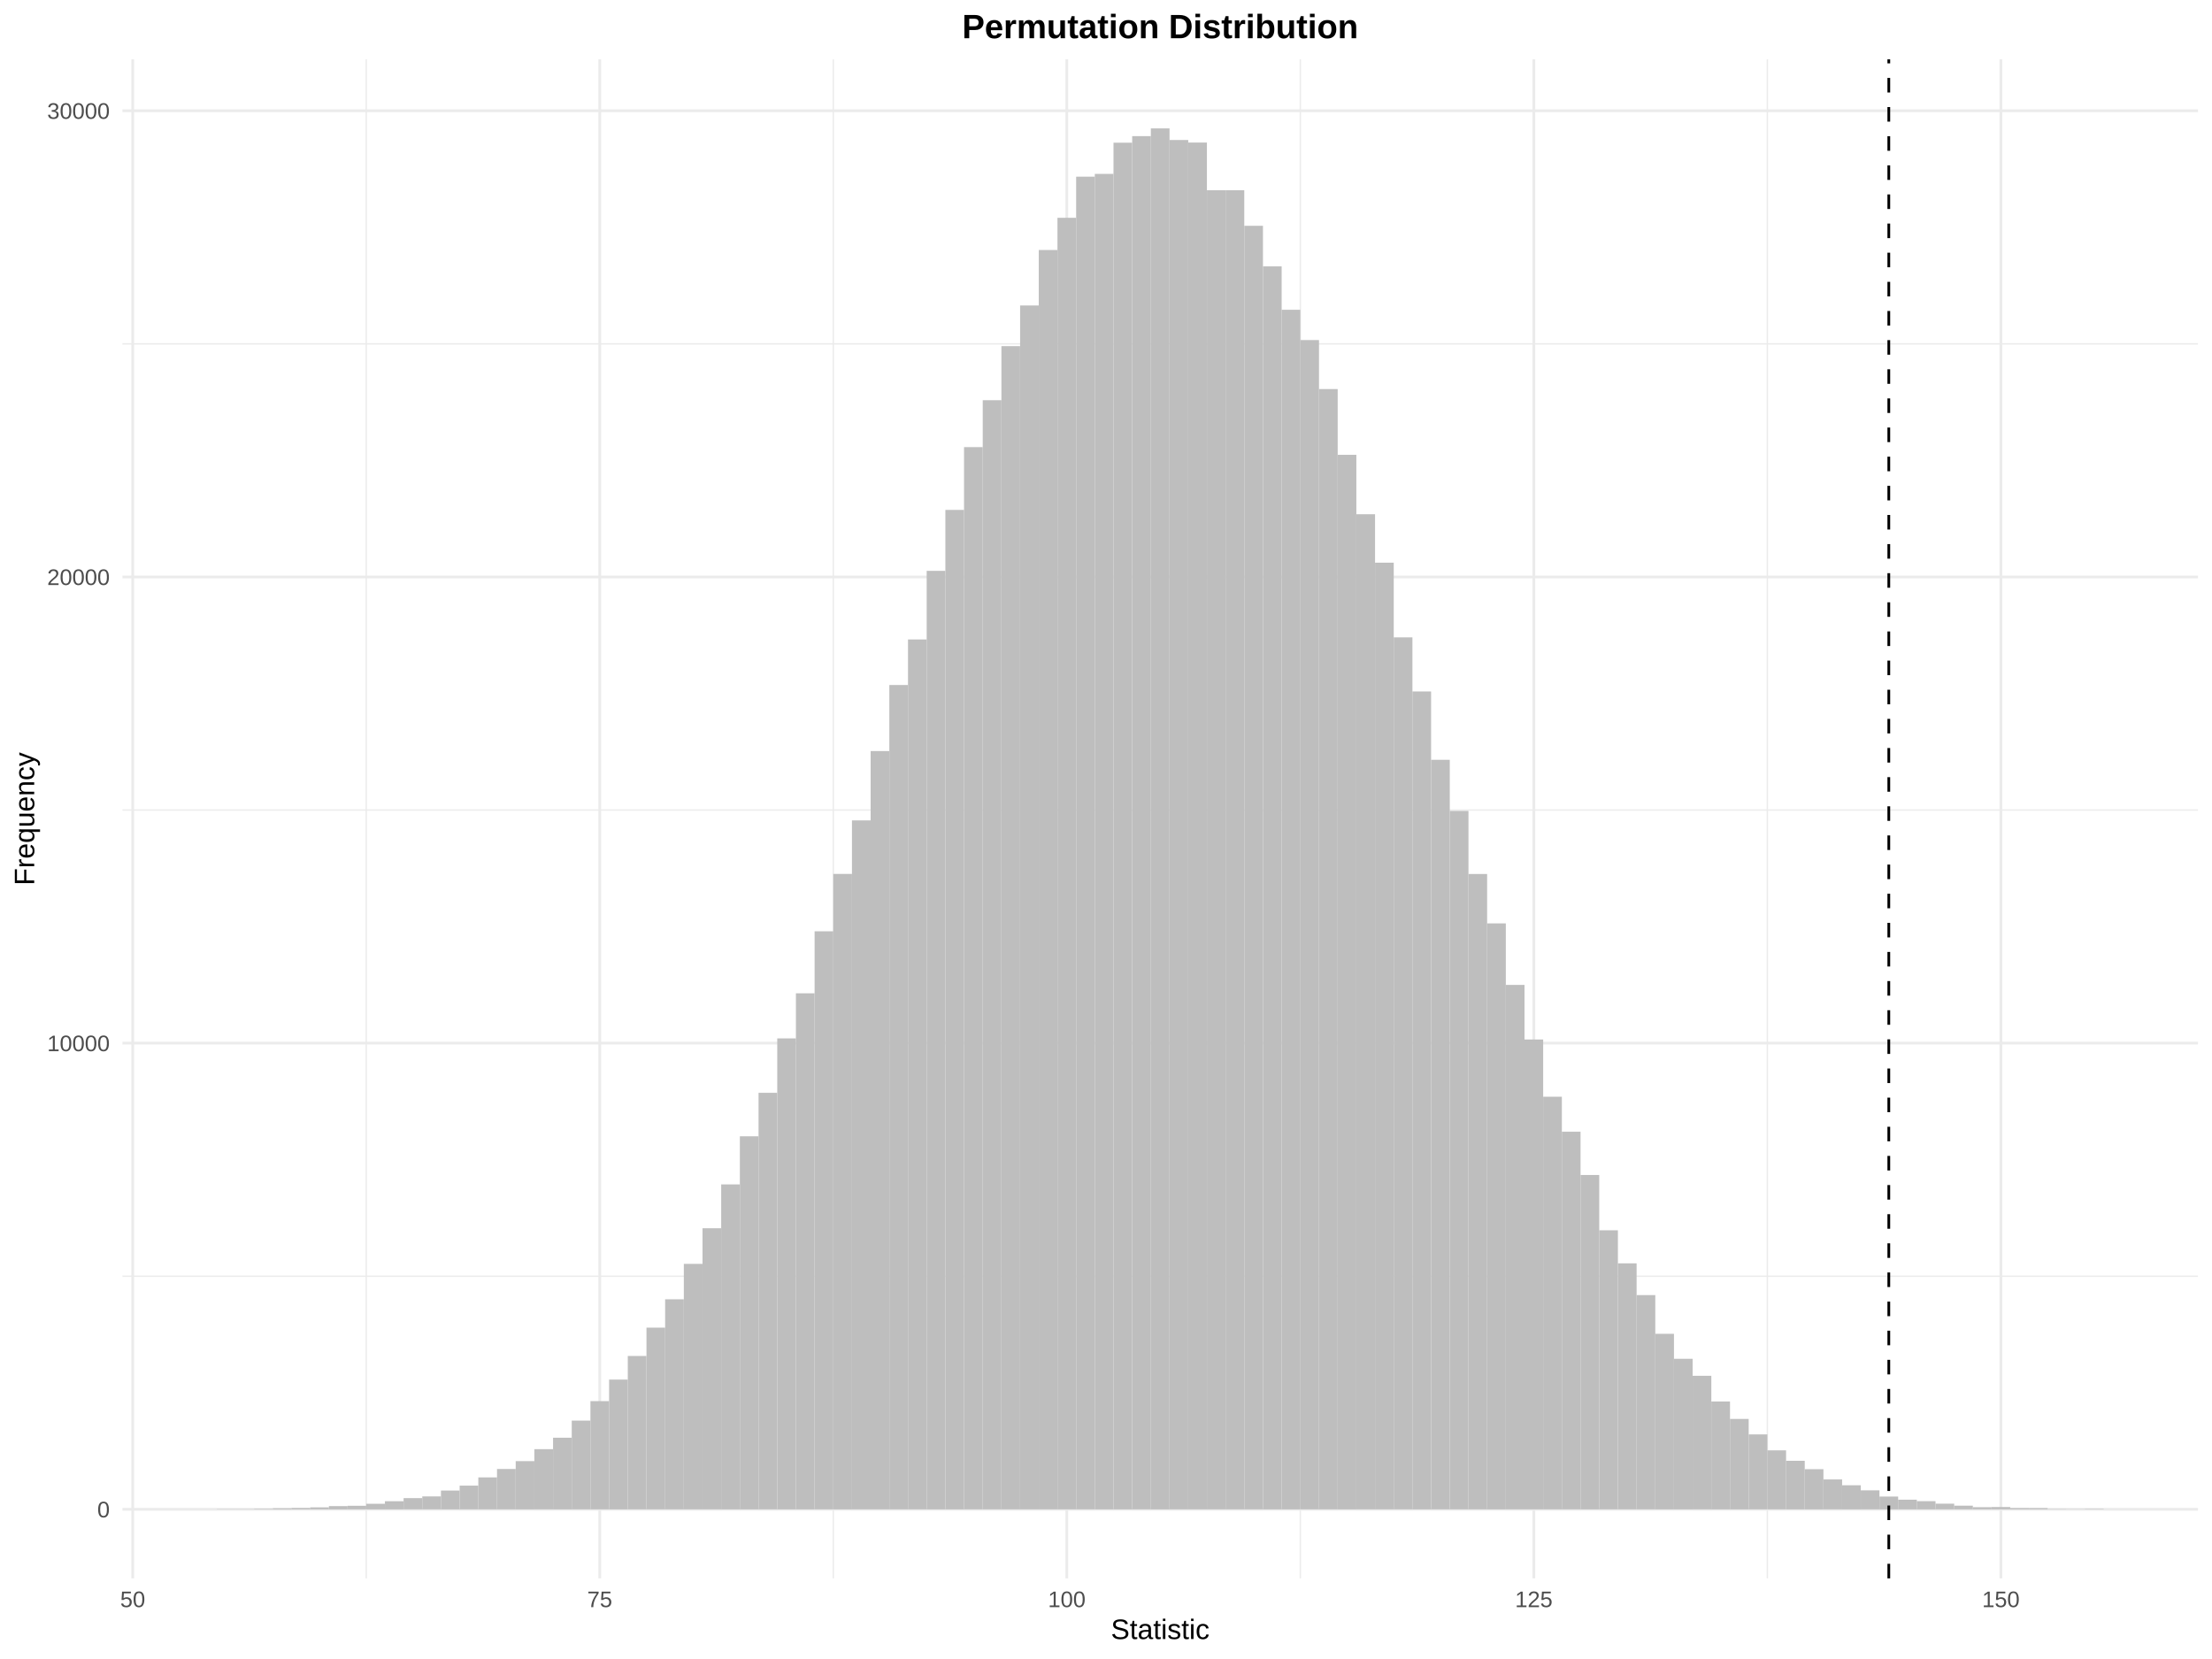
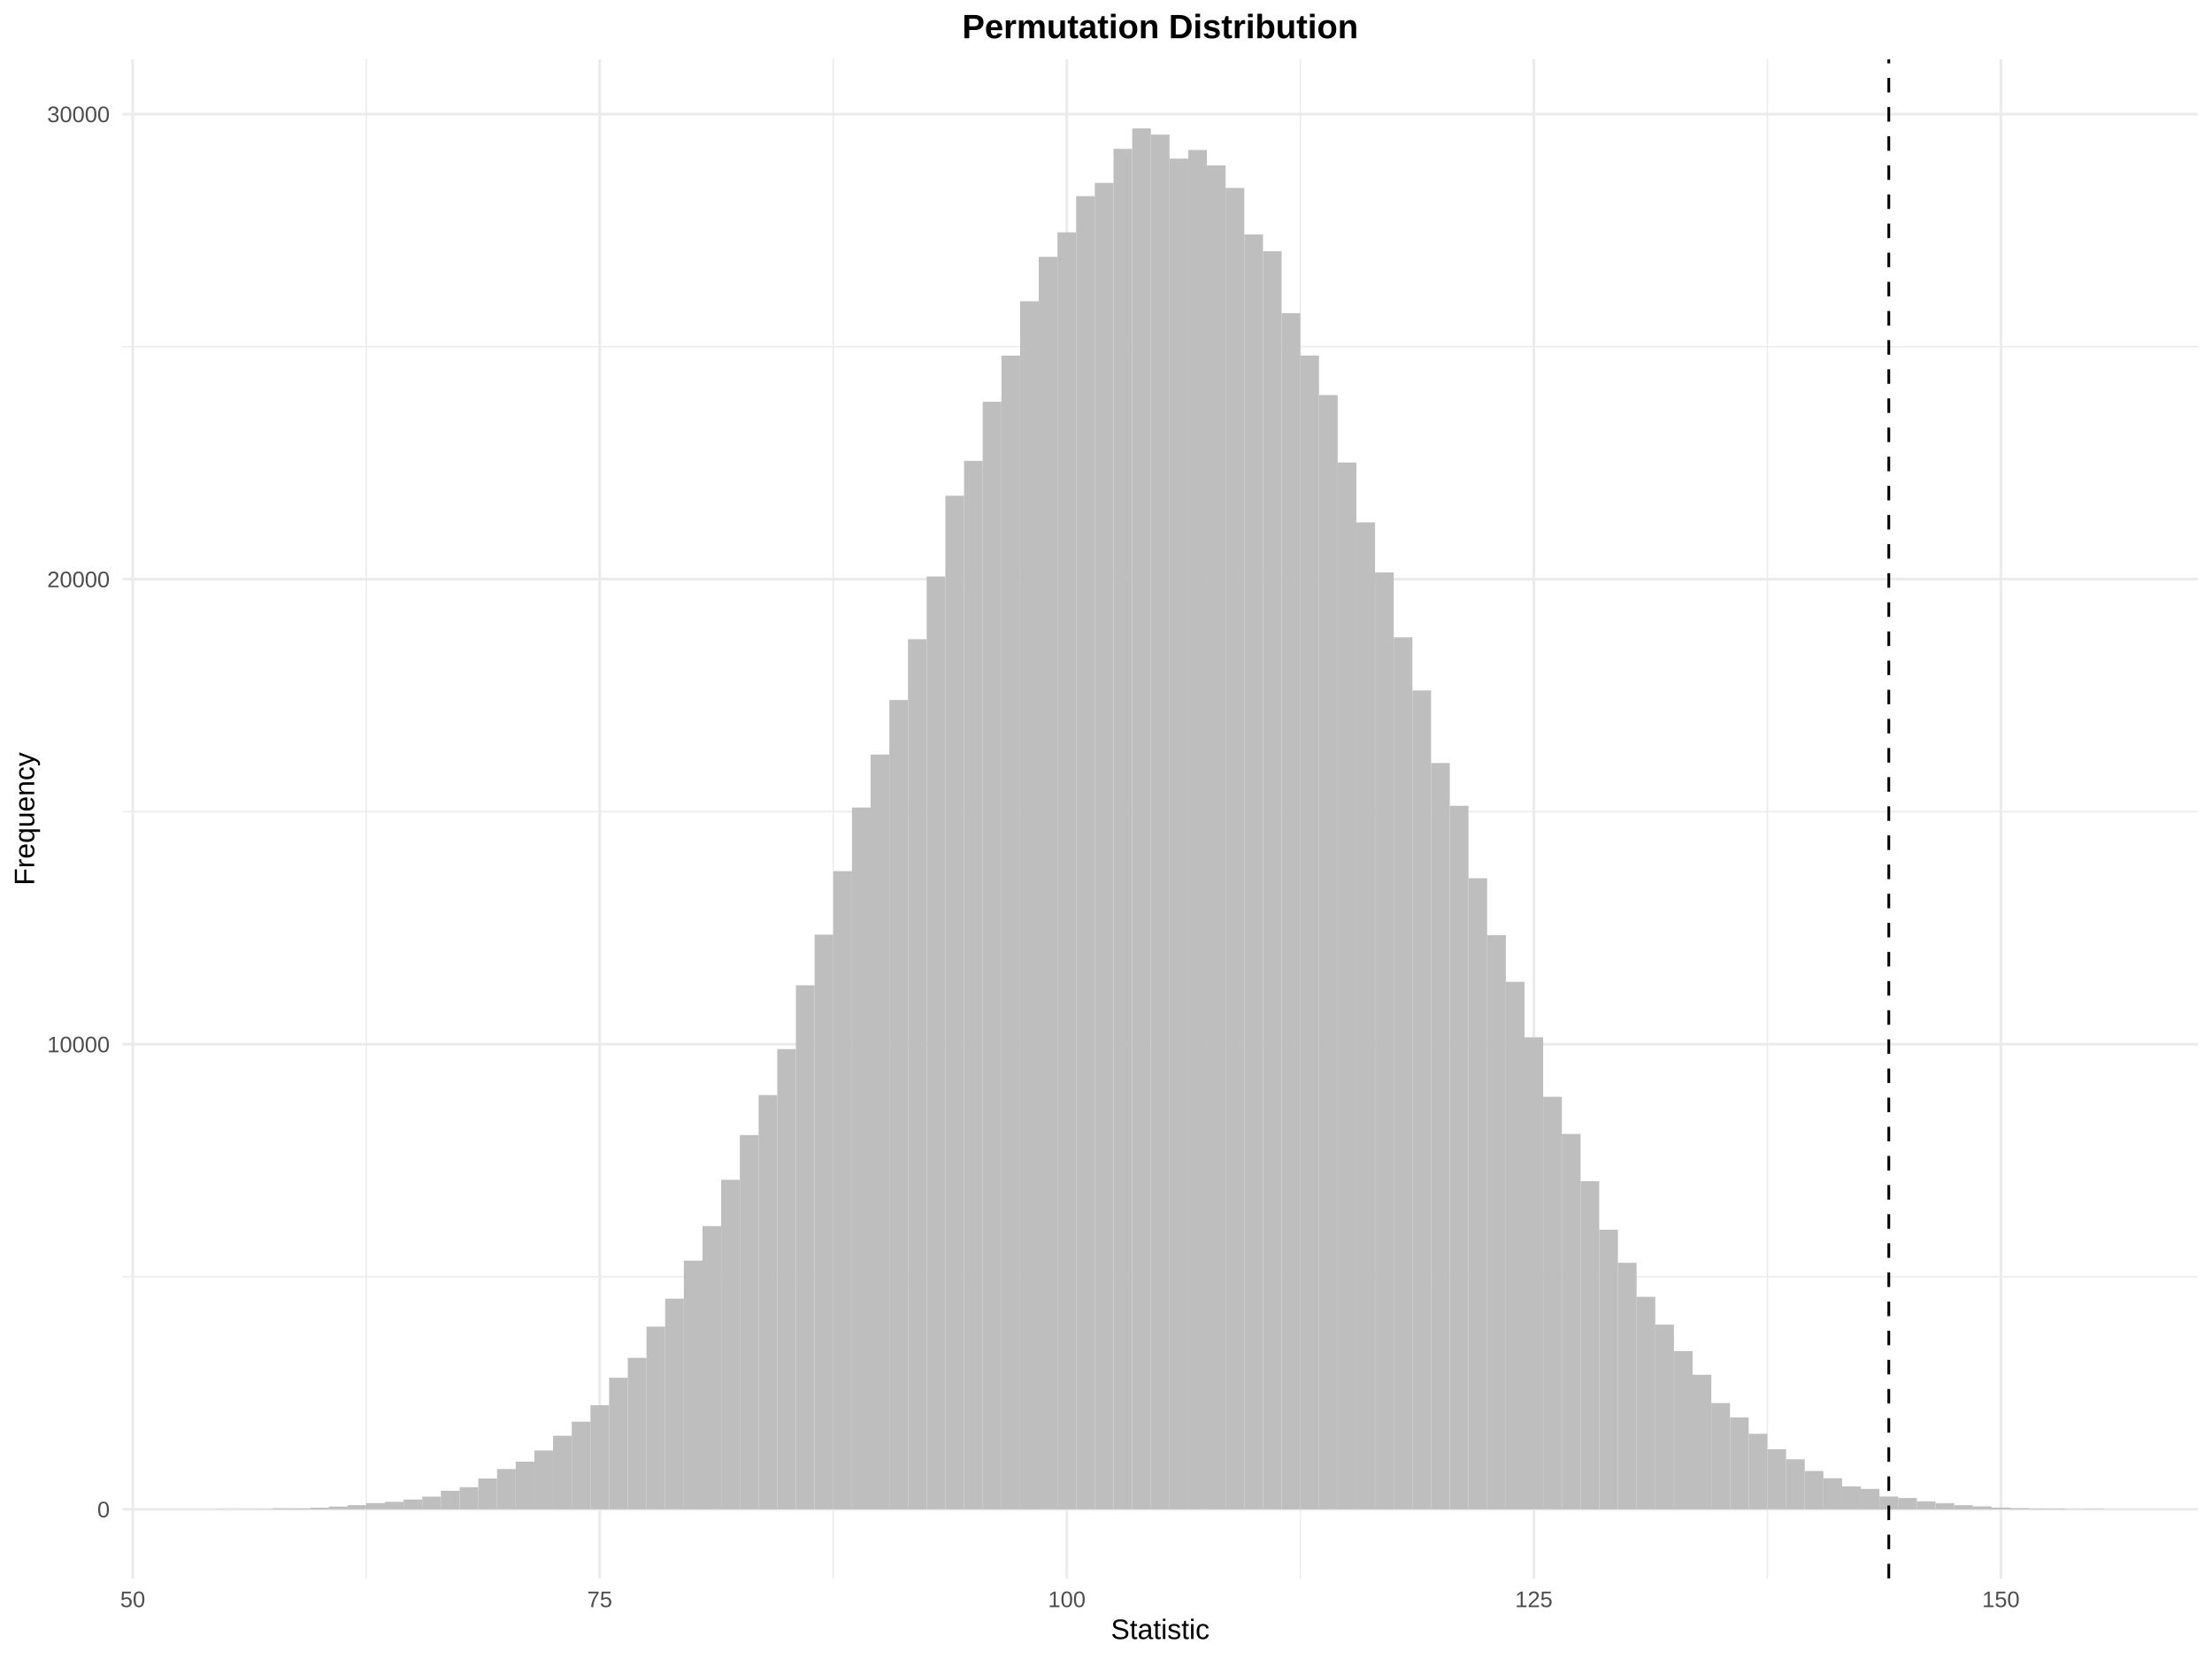
<svg xmlns="http://www.w3.org/2000/svg" class="svglite" width="864.00pt" height="648.00pt" viewBox="0 0 864.00 648.00">
  <defs>
    <style type="text/css">
    .svglite line, .svglite polyline, .svglite polygon, .svglite path, .svglite rect, .svglite circle {
      fill: none;
      stroke: #000000;
      stroke-linecap: round;
      stroke-linejoin: round;
      stroke-miterlimit: 10.00;
    }
    .svglite text {
      white-space: pre;
    }
  </style>
  </defs>
  <rect width="100%" height="100%" style="stroke: none; fill: none;" />
  <defs>
    <clipPath id="cpMC4wMHw4NjQuMDB8MC4wMHw2NDguMDA=">
      <rect x="0.00" y="0.00" width="864.00" height="648.00" />
    </clipPath>
  </defs>
  <g clip-path="url(#cpMC4wMHw4NjQuMDB8MC4wMHw2NDguMDA=)">
</g>
  <defs>
    <clipPath id="cpNDcuODN8ODU4LjUyfDIzLjE4fDYxNi41MA==">
      <rect x="47.83" y="23.18" width="810.69" height="593.33" />
    </clipPath>
  </defs>
  <g clip-path="url(#cpNDcuODN8ODU4LjUyfDIzLjE4fDYxNi41MA==)">
-     <polyline points="47.83,498.49 858.52,498.49 " style="stroke-width: 0.53; stroke: #EBEBEB; stroke-linecap: butt;" />
-     <polyline points="47.83,316.40 858.52,316.40 " style="stroke-width: 0.53; stroke: #EBEBEB; stroke-linecap: butt;" />
-     <polyline points="47.83,134.31 858.52,134.31 " style="stroke-width: 0.53; stroke: #EBEBEB; stroke-linecap: butt;" />
+     <polyline points="47.83,498.71 858.52,498.71 " style="stroke-width: 0.53; stroke: #EBEBEB; stroke-linecap: butt;" />
+     <polyline points="47.83,317.05 858.52,317.05 " style="stroke-width: 0.53; stroke: #EBEBEB; stroke-linecap: butt;" />
+     <polyline points="47.83,135.40 858.52,135.40 " style="stroke-width: 0.53; stroke: #EBEBEB; stroke-linecap: butt;" />
    <polyline points="143.05,616.50 143.05,23.18 " style="stroke-width: 0.53; stroke: #EBEBEB; stroke-linecap: butt;" />
    <polyline points="325.48,616.50 325.48,23.18 " style="stroke-width: 0.53; stroke: #EBEBEB; stroke-linecap: butt;" />
    <polyline points="507.90,616.50 507.90,23.18 " style="stroke-width: 0.53; stroke: #EBEBEB; stroke-linecap: butt;" />
    <polyline points="690.33,616.50 690.33,23.18 " style="stroke-width: 0.53; stroke: #EBEBEB; stroke-linecap: butt;" />
    <polyline points="47.83,589.53 858.52,589.53 " style="stroke-width: 1.07; stroke: #EBEBEB; stroke-linecap: butt;" />
-     <polyline points="47.83,407.44 858.52,407.44 " style="stroke-width: 1.07; stroke: #EBEBEB; stroke-linecap: butt;" />
-     <polyline points="47.83,225.35 858.52,225.35 " style="stroke-width: 1.07; stroke: #EBEBEB; stroke-linecap: butt;" />
-     <polyline points="47.83,43.26 858.52,43.26 " style="stroke-width: 1.07; stroke: #EBEBEB; stroke-linecap: butt;" />
+     <polyline points="47.83,407.88 858.52,407.88 " style="stroke-width: 1.07; stroke: #EBEBEB; stroke-linecap: butt;" />
+     <polyline points="47.83,226.22 858.52,226.22 " style="stroke-width: 1.07; stroke: #EBEBEB; stroke-linecap: butt;" />
+     <polyline points="47.83,44.57 858.52,44.57 " style="stroke-width: 1.07; stroke: #EBEBEB; stroke-linecap: butt;" />
    <polyline points="51.84,616.50 51.84,23.18 " style="stroke-width: 1.07; stroke: #EBEBEB; stroke-linecap: butt;" />
    <polyline points="234.26,616.50 234.26,23.18 " style="stroke-width: 1.07; stroke: #EBEBEB; stroke-linecap: butt;" />
    <polyline points="416.69,616.50 416.69,23.18 " style="stroke-width: 1.07; stroke: #EBEBEB; stroke-linecap: butt;" />
    <polyline points="599.11,616.50 599.11,23.18 " style="stroke-width: 1.07; stroke: #EBEBEB; stroke-linecap: butt;" />
    <polyline points="781.54,616.50 781.54,23.18 " style="stroke-width: 1.07; stroke: #EBEBEB; stroke-linecap: butt;" />
    <rect x="84.68" y="589.44" width="7.30" height="0.091" style="stroke-width: 1.07; stroke: none; stroke-linecap: butt; stroke-linejoin: miter; fill: #BEBEBE;" />
-     <rect x="91.97" y="589.44" width="7.30" height="0.091" style="stroke-width: 1.07; stroke: none; stroke-linecap: butt; stroke-linejoin: miter; fill: #BEBEBE;" />
-     <rect x="99.27" y="589.33" width="7.30" height="0.20" style="stroke-width: 1.07; stroke: none; stroke-linecap: butt; stroke-linejoin: miter; fill: #BEBEBE;" />
-     <rect x="106.57" y="589.13" width="7.30" height="0.40" style="stroke-width: 1.07; stroke: none; stroke-linecap: butt; stroke-linejoin: miter; fill: #BEBEBE;" />
-     <rect x="113.86" y="589.01" width="7.30" height="0.53" style="stroke-width: 1.07; stroke: none; stroke-linecap: butt; stroke-linejoin: miter; fill: #BEBEBE;" />
-     <rect x="121.16" y="588.77" width="7.30" height="0.76" style="stroke-width: 1.07; stroke: none; stroke-linecap: butt; stroke-linejoin: miter; fill: #BEBEBE;" />
-     <rect x="128.46" y="588.28" width="7.30" height="1.26" style="stroke-width: 1.07; stroke: none; stroke-linecap: butt; stroke-linejoin: miter; fill: #BEBEBE;" />
-     <rect x="135.75" y="588.15" width="7.30" height="1.38" style="stroke-width: 1.07; stroke: none; stroke-linecap: butt; stroke-linejoin: miter; fill: #BEBEBE;" />
-     <rect x="143.05" y="587.37" width="7.30" height="2.17" style="stroke-width: 1.07; stroke: none; stroke-linecap: butt; stroke-linejoin: miter; fill: #BEBEBE;" />
-     <rect x="150.35" y="586.37" width="7.30" height="3.17" style="stroke-width: 1.07; stroke: none; stroke-linecap: butt; stroke-linejoin: miter; fill: #BEBEBE;" />
-     <rect x="157.65" y="585.16" width="7.30" height="4.37" style="stroke-width: 1.07; stroke: none; stroke-linecap: butt; stroke-linejoin: miter; fill: #BEBEBE;" />
-     <rect x="164.94" y="584.49" width="7.30" height="5.04" style="stroke-width: 1.07; stroke: none; stroke-linecap: butt; stroke-linejoin: miter; fill: #BEBEBE;" />
-     <rect x="172.24" y="582.20" width="7.30" height="7.34" style="stroke-width: 1.07; stroke: none; stroke-linecap: butt; stroke-linejoin: miter; fill: #BEBEBE;" />
-     <rect x="179.54" y="580.28" width="7.30" height="9.25" style="stroke-width: 1.07; stroke: none; stroke-linecap: butt; stroke-linejoin: miter; fill: #BEBEBE;" />
-     <rect x="186.83" y="577.06" width="7.30" height="12.47" style="stroke-width: 1.07; stroke: none; stroke-linecap: butt; stroke-linejoin: miter; fill: #BEBEBE;" />
-     <rect x="194.13" y="573.78" width="7.30" height="15.75" style="stroke-width: 1.07; stroke: none; stroke-linecap: butt; stroke-linejoin: miter; fill: #BEBEBE;" />
-     <rect x="201.43" y="570.71" width="7.30" height="18.83" style="stroke-width: 1.07; stroke: none; stroke-linecap: butt; stroke-linejoin: miter; fill: #BEBEBE;" />
-     <rect x="208.72" y="566.04" width="7.30" height="23.49" style="stroke-width: 1.07; stroke: none; stroke-linecap: butt; stroke-linejoin: miter; fill: #BEBEBE;" />
-     <rect x="216.02" y="561.57" width="7.30" height="27.97" style="stroke-width: 1.07; stroke: none; stroke-linecap: butt; stroke-linejoin: miter; fill: #BEBEBE;" />
-     <rect x="223.32" y="554.88" width="7.30" height="34.65" style="stroke-width: 1.07; stroke: none; stroke-linecap: butt; stroke-linejoin: miter; fill: #BEBEBE;" />
-     <rect x="230.62" y="547.27" width="7.30" height="42.26" style="stroke-width: 1.07; stroke: none; stroke-linecap: butt; stroke-linejoin: miter; fill: #BEBEBE;" />
-     <rect x="237.91" y="538.86" width="7.30" height="50.68" style="stroke-width: 1.07; stroke: none; stroke-linecap: butt; stroke-linejoin: miter; fill: #BEBEBE;" />
-     <rect x="245.21" y="529.64" width="7.30" height="59.89" style="stroke-width: 1.07; stroke: none; stroke-linecap: butt; stroke-linejoin: miter; fill: #BEBEBE;" />
-     <rect x="252.51" y="518.57" width="7.30" height="70.96" style="stroke-width: 1.07; stroke: none; stroke-linecap: butt; stroke-linejoin: miter; fill: #BEBEBE;" />
-     <rect x="259.80" y="507.50" width="7.30" height="82.03" style="stroke-width: 1.07; stroke: none; stroke-linecap: butt; stroke-linejoin: miter; fill: #BEBEBE;" />
-     <rect x="267.10" y="493.66" width="7.30" height="95.87" style="stroke-width: 1.07; stroke: none; stroke-linecap: butt; stroke-linejoin: miter; fill: #BEBEBE;" />
-     <rect x="274.40" y="479.75" width="7.30" height="109.78" style="stroke-width: 1.07; stroke: none; stroke-linecap: butt; stroke-linejoin: miter; fill: #BEBEBE;" />
-     <rect x="281.69" y="462.62" width="7.30" height="126.92" style="stroke-width: 1.07; stroke: none; stroke-linecap: butt; stroke-linejoin: miter; fill: #BEBEBE;" />
-     <rect x="288.99" y="443.83" width="7.30" height="145.71" style="stroke-width: 1.07; stroke: none; stroke-linecap: butt; stroke-linejoin: miter; fill: #BEBEBE;" />
-     <rect x="296.29" y="426.85" width="7.30" height="162.68" style="stroke-width: 1.07; stroke: none; stroke-linecap: butt; stroke-linejoin: miter; fill: #BEBEBE;" />
-     <rect x="303.59" y="405.59" width="7.30" height="183.95" style="stroke-width: 1.07; stroke: none; stroke-linecap: butt; stroke-linejoin: miter; fill: #BEBEBE;" />
-     <rect x="310.88" y="387.98" width="7.30" height="201.56" style="stroke-width: 1.07; stroke: none; stroke-linecap: butt; stroke-linejoin: miter; fill: #BEBEBE;" />
-     <rect x="318.18" y="363.76" width="7.30" height="225.77" style="stroke-width: 1.07; stroke: none; stroke-linecap: butt; stroke-linejoin: miter; fill: #BEBEBE;" />
-     <rect x="325.48" y="341.35" width="7.30" height="248.19" style="stroke-width: 1.07; stroke: none; stroke-linecap: butt; stroke-linejoin: miter; fill: #BEBEBE;" />
-     <rect x="332.77" y="320.44" width="7.30" height="269.09" style="stroke-width: 1.07; stroke: none; stroke-linecap: butt; stroke-linejoin: miter; fill: #BEBEBE;" />
-     <rect x="340.07" y="293.36" width="7.30" height="296.17" style="stroke-width: 1.07; stroke: none; stroke-linecap: butt; stroke-linejoin: miter; fill: #BEBEBE;" />
-     <rect x="347.37" y="267.56" width="7.30" height="321.97" style="stroke-width: 1.07; stroke: none; stroke-linecap: butt; stroke-linejoin: miter; fill: #BEBEBE;" />
-     <rect x="354.66" y="249.77" width="7.30" height="339.76" style="stroke-width: 1.07; stroke: none; stroke-linecap: butt; stroke-linejoin: miter; fill: #BEBEBE;" />
-     <rect x="361.96" y="222.97" width="7.30" height="366.57" style="stroke-width: 1.07; stroke: none; stroke-linecap: butt; stroke-linejoin: miter; fill: #BEBEBE;" />
-     <rect x="369.26" y="199.17" width="7.30" height="390.37" style="stroke-width: 1.07; stroke: none; stroke-linecap: butt; stroke-linejoin: miter; fill: #BEBEBE;" />
-     <rect x="376.55" y="174.64" width="7.30" height="414.89" style="stroke-width: 1.07; stroke: none; stroke-linecap: butt; stroke-linejoin: miter; fill: #BEBEBE;" />
-     <rect x="383.85" y="156.32" width="7.30" height="433.21" style="stroke-width: 1.07; stroke: none; stroke-linecap: butt; stroke-linejoin: miter; fill: #BEBEBE;" />
-     <rect x="391.15" y="135.20" width="7.30" height="454.33" style="stroke-width: 1.07; stroke: none; stroke-linecap: butt; stroke-linejoin: miter; fill: #BEBEBE;" />
-     <rect x="398.45" y="119.32" width="7.30" height="470.21" style="stroke-width: 1.07; stroke: none; stroke-linecap: butt; stroke-linejoin: miter; fill: #BEBEBE;" />
-     <rect x="405.74" y="97.65" width="7.30" height="491.88" style="stroke-width: 1.07; stroke: none; stroke-linecap: butt; stroke-linejoin: miter; fill: #BEBEBE;" />
-     <rect x="413.04" y="85.07" width="7.30" height="504.46" style="stroke-width: 1.07; stroke: none; stroke-linecap: butt; stroke-linejoin: miter; fill: #BEBEBE;" />
-     <rect x="420.34" y="69.01" width="7.30" height="520.52" style="stroke-width: 1.07; stroke: none; stroke-linecap: butt; stroke-linejoin: miter; fill: #BEBEBE;" />
-     <rect x="427.63" y="67.92" width="7.30" height="521.62" style="stroke-width: 1.07; stroke: none; stroke-linecap: butt; stroke-linejoin: miter; fill: #BEBEBE;" />
-     <rect x="434.93" y="55.74" width="7.30" height="533.80" style="stroke-width: 1.07; stroke: none; stroke-linecap: butt; stroke-linejoin: miter; fill: #BEBEBE;" />
-     <rect x="442.23" y="53.17" width="7.30" height="536.36" style="stroke-width: 1.07; stroke: none; stroke-linecap: butt; stroke-linejoin: miter; fill: #BEBEBE;" />
-     <rect x="449.52" y="50.15" width="7.30" height="539.39" style="stroke-width: 1.07; stroke: none; stroke-linecap: butt; stroke-linejoin: miter; fill: #BEBEBE;" />
-     <rect x="456.82" y="54.68" width="7.30" height="534.85" style="stroke-width: 1.07; stroke: none; stroke-linecap: butt; stroke-linejoin: miter; fill: #BEBEBE;" />
-     <rect x="464.12" y="55.68" width="7.30" height="533.85" style="stroke-width: 1.07; stroke: none; stroke-linecap: butt; stroke-linejoin: miter; fill: #BEBEBE;" />
-     <rect x="471.42" y="74.31" width="7.30" height="515.22" style="stroke-width: 1.07; stroke: none; stroke-linecap: butt; stroke-linejoin: miter; fill: #BEBEBE;" />
-     <rect x="478.71" y="74.31" width="7.30" height="515.22" style="stroke-width: 1.07; stroke: none; stroke-linecap: butt; stroke-linejoin: miter; fill: #BEBEBE;" />
-     <rect x="486.01" y="88.20" width="7.30" height="501.33" style="stroke-width: 1.07; stroke: none; stroke-linecap: butt; stroke-linejoin: miter; fill: #BEBEBE;" />
-     <rect x="493.31" y="104.05" width="7.30" height="485.49" style="stroke-width: 1.07; stroke: none; stroke-linecap: butt; stroke-linejoin: miter; fill: #BEBEBE;" />
-     <rect x="500.60" y="121.00" width="7.30" height="468.54" style="stroke-width: 1.07; stroke: none; stroke-linecap: butt; stroke-linejoin: miter; fill: #BEBEBE;" />
-     <rect x="507.90" y="132.83" width="7.30" height="456.70" style="stroke-width: 1.07; stroke: none; stroke-linecap: butt; stroke-linejoin: miter; fill: #BEBEBE;" />
-     <rect x="515.20" y="151.97" width="7.30" height="437.56" style="stroke-width: 1.07; stroke: none; stroke-linecap: butt; stroke-linejoin: miter; fill: #BEBEBE;" />
-     <rect x="522.49" y="177.65" width="7.30" height="411.89" style="stroke-width: 1.07; stroke: none; stroke-linecap: butt; stroke-linejoin: miter; fill: #BEBEBE;" />
-     <rect x="529.79" y="200.86" width="7.30" height="388.67" style="stroke-width: 1.07; stroke: none; stroke-linecap: butt; stroke-linejoin: miter; fill: #BEBEBE;" />
-     <rect x="537.09" y="219.78" width="7.30" height="369.75" style="stroke-width: 1.07; stroke: none; stroke-linecap: butt; stroke-linejoin: miter; fill: #BEBEBE;" />
-     <rect x="544.39" y="248.95" width="7.30" height="340.58" style="stroke-width: 1.07; stroke: none; stroke-linecap: butt; stroke-linejoin: miter; fill: #BEBEBE;" />
-     <rect x="551.68" y="270.08" width="7.30" height="319.46" style="stroke-width: 1.07; stroke: none; stroke-linecap: butt; stroke-linejoin: miter; fill: #BEBEBE;" />
-     <rect x="558.98" y="296.77" width="7.30" height="292.76" style="stroke-width: 1.07; stroke: none; stroke-linecap: butt; stroke-linejoin: miter; fill: #BEBEBE;" />
-     <rect x="566.28" y="316.74" width="7.30" height="272.79" style="stroke-width: 1.07; stroke: none; stroke-linecap: butt; stroke-linejoin: miter; fill: #BEBEBE;" />
-     <rect x="573.57" y="341.38" width="7.30" height="248.15" style="stroke-width: 1.07; stroke: none; stroke-linecap: butt; stroke-linejoin: miter; fill: #BEBEBE;" />
-     <rect x="580.87" y="360.67" width="7.30" height="228.87" style="stroke-width: 1.07; stroke: none; stroke-linecap: butt; stroke-linejoin: miter; fill: #BEBEBE;" />
-     <rect x="588.17" y="384.70" width="7.30" height="204.83" style="stroke-width: 1.07; stroke: none; stroke-linecap: butt; stroke-linejoin: miter; fill: #BEBEBE;" />
-     <rect x="595.46" y="406.02" width="7.30" height="183.51" style="stroke-width: 1.07; stroke: none; stroke-linecap: butt; stroke-linejoin: miter; fill: #BEBEBE;" />
-     <rect x="602.76" y="428.38" width="7.30" height="161.15" style="stroke-width: 1.07; stroke: none; stroke-linecap: butt; stroke-linejoin: miter; fill: #BEBEBE;" />
-     <rect x="610.06" y="442.04" width="7.30" height="147.49" style="stroke-width: 1.07; stroke: none; stroke-linecap: butt; stroke-linejoin: miter; fill: #BEBEBE;" />
-     <rect x="617.36" y="458.94" width="7.30" height="130.60" style="stroke-width: 1.07; stroke: none; stroke-linecap: butt; stroke-linejoin: miter; fill: #BEBEBE;" />
-     <rect x="624.65" y="480.55" width="7.30" height="108.98" style="stroke-width: 1.07; stroke: none; stroke-linecap: butt; stroke-linejoin: miter; fill: #BEBEBE;" />
-     <rect x="631.95" y="493.46" width="7.30" height="96.07" style="stroke-width: 1.07; stroke: none; stroke-linecap: butt; stroke-linejoin: miter; fill: #BEBEBE;" />
-     <rect x="639.25" y="505.86" width="7.30" height="83.67" style="stroke-width: 1.07; stroke: none; stroke-linecap: butt; stroke-linejoin: miter; fill: #BEBEBE;" />
-     <rect x="646.54" y="520.98" width="7.30" height="68.56" style="stroke-width: 1.07; stroke: none; stroke-linecap: butt; stroke-linejoin: miter; fill: #BEBEBE;" />
-     <rect x="653.84" y="530.74" width="7.30" height="58.80" style="stroke-width: 1.07; stroke: none; stroke-linecap: butt; stroke-linejoin: miter; fill: #BEBEBE;" />
-     <rect x="661.14" y="537.38" width="7.30" height="52.15" style="stroke-width: 1.07; stroke: none; stroke-linecap: butt; stroke-linejoin: miter; fill: #BEBEBE;" />
-     <rect x="668.43" y="547.42" width="7.30" height="42.12" style="stroke-width: 1.07; stroke: none; stroke-linecap: butt; stroke-linejoin: miter; fill: #BEBEBE;" />
-     <rect x="675.73" y="554.23" width="7.30" height="35.31" style="stroke-width: 1.07; stroke: none; stroke-linecap: butt; stroke-linejoin: miter; fill: #BEBEBE;" />
-     <rect x="683.03" y="560.27" width="7.30" height="29.26" style="stroke-width: 1.07; stroke: none; stroke-linecap: butt; stroke-linejoin: miter; fill: #BEBEBE;" />
-     <rect x="690.33" y="566.50" width="7.30" height="23.03" style="stroke-width: 1.07; stroke: none; stroke-linecap: butt; stroke-linejoin: miter; fill: #BEBEBE;" />
-     <rect x="697.62" y="570.58" width="7.30" height="18.96" style="stroke-width: 1.07; stroke: none; stroke-linecap: butt; stroke-linejoin: miter; fill: #BEBEBE;" />
-     <rect x="704.92" y="573.86" width="7.30" height="15.68" style="stroke-width: 1.07; stroke: none; stroke-linecap: butt; stroke-linejoin: miter; fill: #BEBEBE;" />
-     <rect x="712.22" y="577.86" width="7.30" height="11.67" style="stroke-width: 1.07; stroke: none; stroke-linecap: butt; stroke-linejoin: miter; fill: #BEBEBE;" />
-     <rect x="719.51" y="580.14" width="7.30" height="9.40" style="stroke-width: 1.07; stroke: none; stroke-linecap: butt; stroke-linejoin: miter; fill: #BEBEBE;" />
-     <rect x="726.81" y="582.12" width="7.30" height="7.41" style="stroke-width: 1.07; stroke: none; stroke-linecap: butt; stroke-linejoin: miter; fill: #BEBEBE;" />
-     <rect x="734.11" y="584.55" width="7.30" height="4.99" style="stroke-width: 1.07; stroke: none; stroke-linecap: butt; stroke-linejoin: miter; fill: #BEBEBE;" />
-     <rect x="741.40" y="585.77" width="7.30" height="3.77" style="stroke-width: 1.07; stroke: none; stroke-linecap: butt; stroke-linejoin: miter; fill: #BEBEBE;" />
-     <rect x="748.70" y="586.35" width="7.30" height="3.19" style="stroke-width: 1.07; stroke: none; stroke-linecap: butt; stroke-linejoin: miter; fill: #BEBEBE;" />
-     <rect x="756.00" y="587.33" width="7.30" height="2.20" style="stroke-width: 1.07; stroke: none; stroke-linecap: butt; stroke-linejoin: miter; fill: #BEBEBE;" />
-     <rect x="763.29" y="588.11" width="7.30" height="1.42" style="stroke-width: 1.07; stroke: none; stroke-linecap: butt; stroke-linejoin: miter; fill: #BEBEBE;" />
-     <rect x="770.59" y="588.71" width="7.30" height="0.82" style="stroke-width: 1.07; stroke: none; stroke-linecap: butt; stroke-linejoin: miter; fill: #BEBEBE;" />
-     <rect x="777.89" y="588.64" width="7.30" height="0.89" style="stroke-width: 1.07; stroke: none; stroke-linecap: butt; stroke-linejoin: miter; fill: #BEBEBE;" />
-     <rect x="785.19" y="589.04" width="7.30" height="0.49" style="stroke-width: 1.07; stroke: none; stroke-linecap: butt; stroke-linejoin: miter; fill: #BEBEBE;" />
-     <rect x="792.48" y="589.06" width="7.30" height="0.47" style="stroke-width: 1.07; stroke: none; stroke-linecap: butt; stroke-linejoin: miter; fill: #BEBEBE;" />
-     <rect x="799.78" y="589.41" width="7.30" height="0.13" style="stroke-width: 1.07; stroke: none; stroke-linecap: butt; stroke-linejoin: miter; fill: #BEBEBE;" />
+     <rect x="91.97" y="589.46" width="7.30" height="0.073" style="stroke-width: 1.07; stroke: none; stroke-linecap: butt; stroke-linejoin: miter; fill: #BEBEBE;" />
+     <rect x="99.27" y="589.43" width="7.30" height="0.11" style="stroke-width: 1.07; stroke: none; stroke-linecap: butt; stroke-linejoin: miter; fill: #BEBEBE;" />
+     <rect x="106.57" y="589.17" width="7.30" height="0.36" style="stroke-width: 1.07; stroke: none; stroke-linecap: butt; stroke-linejoin: miter; fill: #BEBEBE;" />
+     <rect x="113.86" y="589.19" width="7.30" height="0.35" style="stroke-width: 1.07; stroke: none; stroke-linecap: butt; stroke-linejoin: miter; fill: #BEBEBE;" />
+     <rect x="121.16" y="588.92" width="7.30" height="0.62" style="stroke-width: 1.07; stroke: none; stroke-linecap: butt; stroke-linejoin: miter; fill: #BEBEBE;" />
+     <rect x="128.46" y="588.48" width="7.30" height="1.05" style="stroke-width: 1.07; stroke: none; stroke-linecap: butt; stroke-linejoin: miter; fill: #BEBEBE;" />
+     <rect x="135.75" y="587.90" width="7.30" height="1.63" style="stroke-width: 1.07; stroke: none; stroke-linecap: butt; stroke-linejoin: miter; fill: #BEBEBE;" />
+     <rect x="143.05" y="587.10" width="7.30" height="2.43" style="stroke-width: 1.07; stroke: none; stroke-linecap: butt; stroke-linejoin: miter; fill: #BEBEBE;" />
+     <rect x="150.35" y="586.61" width="7.30" height="2.92" style="stroke-width: 1.07; stroke: none; stroke-linecap: butt; stroke-linejoin: miter; fill: #BEBEBE;" />
+     <rect x="157.65" y="585.70" width="7.30" height="3.83" style="stroke-width: 1.07; stroke: none; stroke-linecap: butt; stroke-linejoin: miter; fill: #BEBEBE;" />
+     <rect x="164.94" y="584.58" width="7.30" height="4.96" style="stroke-width: 1.07; stroke: none; stroke-linecap: butt; stroke-linejoin: miter; fill: #BEBEBE;" />
+     <rect x="172.24" y="582.29" width="7.30" height="7.25" style="stroke-width: 1.07; stroke: none; stroke-linecap: butt; stroke-linejoin: miter; fill: #BEBEBE;" />
+     <rect x="179.54" y="580.89" width="7.30" height="8.65" style="stroke-width: 1.07; stroke: none; stroke-linecap: butt; stroke-linejoin: miter; fill: #BEBEBE;" />
+     <rect x="186.83" y="577.49" width="7.30" height="12.04" style="stroke-width: 1.07; stroke: none; stroke-linecap: butt; stroke-linejoin: miter; fill: #BEBEBE;" />
+     <rect x="194.13" y="573.80" width="7.30" height="15.73" style="stroke-width: 1.07; stroke: none; stroke-linecap: butt; stroke-linejoin: miter; fill: #BEBEBE;" />
+     <rect x="201.43" y="570.93" width="7.30" height="18.60" style="stroke-width: 1.07; stroke: none; stroke-linecap: butt; stroke-linejoin: miter; fill: #BEBEBE;" />
+     <rect x="208.72" y="566.55" width="7.30" height="22.98" style="stroke-width: 1.07; stroke: none; stroke-linecap: butt; stroke-linejoin: miter; fill: #BEBEBE;" />
+     <rect x="216.02" y="560.80" width="7.30" height="28.74" style="stroke-width: 1.07; stroke: none; stroke-linecap: butt; stroke-linejoin: miter; fill: #BEBEBE;" />
+     <rect x="223.32" y="555.31" width="7.30" height="34.22" style="stroke-width: 1.07; stroke: none; stroke-linecap: butt; stroke-linejoin: miter; fill: #BEBEBE;" />
+     <rect x="230.62" y="548.86" width="7.30" height="40.67" style="stroke-width: 1.07; stroke: none; stroke-linecap: butt; stroke-linejoin: miter; fill: #BEBEBE;" />
+     <rect x="237.91" y="538.16" width="7.30" height="51.37" style="stroke-width: 1.07; stroke: none; stroke-linecap: butt; stroke-linejoin: miter; fill: #BEBEBE;" />
+     <rect x="245.21" y="530.39" width="7.30" height="59.15" style="stroke-width: 1.07; stroke: none; stroke-linecap: butt; stroke-linejoin: miter; fill: #BEBEBE;" />
+     <rect x="252.51" y="518.18" width="7.30" height="71.35" style="stroke-width: 1.07; stroke: none; stroke-linecap: butt; stroke-linejoin: miter; fill: #BEBEBE;" />
+     <rect x="259.80" y="507.24" width="7.30" height="82.29" style="stroke-width: 1.07; stroke: none; stroke-linecap: butt; stroke-linejoin: miter; fill: #BEBEBE;" />
+     <rect x="267.10" y="492.40" width="7.30" height="97.13" style="stroke-width: 1.07; stroke: none; stroke-linecap: butt; stroke-linejoin: miter; fill: #BEBEBE;" />
+     <rect x="274.40" y="478.91" width="7.30" height="110.63" style="stroke-width: 1.07; stroke: none; stroke-linecap: butt; stroke-linejoin: miter; fill: #BEBEBE;" />
+     <rect x="281.69" y="460.83" width="7.30" height="128.70" style="stroke-width: 1.07; stroke: none; stroke-linecap: butt; stroke-linejoin: miter; fill: #BEBEBE;" />
+     <rect x="288.99" y="443.37" width="7.30" height="146.16" style="stroke-width: 1.07; stroke: none; stroke-linecap: butt; stroke-linejoin: miter; fill: #BEBEBE;" />
+     <rect x="296.29" y="427.72" width="7.30" height="161.82" style="stroke-width: 1.07; stroke: none; stroke-linecap: butt; stroke-linejoin: miter; fill: #BEBEBE;" />
+     <rect x="303.59" y="409.77" width="7.30" height="179.77" style="stroke-width: 1.07; stroke: none; stroke-linecap: butt; stroke-linejoin: miter; fill: #BEBEBE;" />
+     <rect x="310.88" y="384.86" width="7.30" height="204.67" style="stroke-width: 1.07; stroke: none; stroke-linecap: butt; stroke-linejoin: miter; fill: #BEBEBE;" />
+     <rect x="318.18" y="365.06" width="7.30" height="224.47" style="stroke-width: 1.07; stroke: none; stroke-linecap: butt; stroke-linejoin: miter; fill: #BEBEBE;" />
+     <rect x="325.48" y="340.27" width="7.30" height="249.27" style="stroke-width: 1.07; stroke: none; stroke-linecap: butt; stroke-linejoin: miter; fill: #BEBEBE;" />
+     <rect x="332.77" y="315.42" width="7.30" height="274.12" style="stroke-width: 1.07; stroke: none; stroke-linecap: butt; stroke-linejoin: miter; fill: #BEBEBE;" />
+     <rect x="340.07" y="294.71" width="7.30" height="294.83" style="stroke-width: 1.07; stroke: none; stroke-linecap: butt; stroke-linejoin: miter; fill: #BEBEBE;" />
+     <rect x="347.37" y="273.42" width="7.30" height="316.12" style="stroke-width: 1.07; stroke: none; stroke-linecap: butt; stroke-linejoin: miter; fill: #BEBEBE;" />
+     <rect x="354.66" y="249.68" width="7.30" height="339.86" style="stroke-width: 1.07; stroke: none; stroke-linecap: butt; stroke-linejoin: miter; fill: #BEBEBE;" />
+     <rect x="361.96" y="225.17" width="7.30" height="364.36" style="stroke-width: 1.07; stroke: none; stroke-linecap: butt; stroke-linejoin: miter; fill: #BEBEBE;" />
+     <rect x="369.26" y="193.64" width="7.30" height="395.90" style="stroke-width: 1.07; stroke: none; stroke-linecap: butt; stroke-linejoin: miter; fill: #BEBEBE;" />
+     <rect x="376.55" y="180.01" width="7.30" height="409.52" style="stroke-width: 1.07; stroke: none; stroke-linecap: butt; stroke-linejoin: miter; fill: #BEBEBE;" />
+     <rect x="383.85" y="156.92" width="7.30" height="432.61" style="stroke-width: 1.07; stroke: none; stroke-linecap: butt; stroke-linejoin: miter; fill: #BEBEBE;" />
+     <rect x="391.15" y="138.90" width="7.30" height="450.63" style="stroke-width: 1.07; stroke: none; stroke-linecap: butt; stroke-linejoin: miter; fill: #BEBEBE;" />
+     <rect x="398.45" y="117.67" width="7.30" height="471.87" style="stroke-width: 1.07; stroke: none; stroke-linecap: butt; stroke-linejoin: miter; fill: #BEBEBE;" />
+     <rect x="405.74" y="100.32" width="7.30" height="489.21" style="stroke-width: 1.07; stroke: none; stroke-linecap: butt; stroke-linejoin: miter; fill: #BEBEBE;" />
+     <rect x="413.04" y="90.75" width="7.30" height="498.79" style="stroke-width: 1.07; stroke: none; stroke-linecap: butt; stroke-linejoin: miter; fill: #BEBEBE;" />
+     <rect x="420.34" y="76.61" width="7.30" height="512.92" style="stroke-width: 1.07; stroke: none; stroke-linecap: butt; stroke-linejoin: miter; fill: #BEBEBE;" />
+     <rect x="427.63" y="71.42" width="7.30" height="518.12" style="stroke-width: 1.07; stroke: none; stroke-linecap: butt; stroke-linejoin: miter; fill: #BEBEBE;" />
+     <rect x="434.93" y="58.14" width="7.30" height="531.39" style="stroke-width: 1.07; stroke: none; stroke-linecap: butt; stroke-linejoin: miter; fill: #BEBEBE;" />
+     <rect x="442.23" y="50.15" width="7.30" height="539.39" style="stroke-width: 1.07; stroke: none; stroke-linecap: butt; stroke-linejoin: miter; fill: #BEBEBE;" />
+     <rect x="449.52" y="52.58" width="7.30" height="536.95" style="stroke-width: 1.07; stroke: none; stroke-linecap: butt; stroke-linejoin: miter; fill: #BEBEBE;" />
+     <rect x="456.82" y="61.94" width="7.30" height="527.60" style="stroke-width: 1.07; stroke: none; stroke-linecap: butt; stroke-linejoin: miter; fill: #BEBEBE;" />
+     <rect x="464.12" y="58.58" width="7.30" height="530.96" style="stroke-width: 1.07; stroke: none; stroke-linecap: butt; stroke-linejoin: miter; fill: #BEBEBE;" />
+     <rect x="471.42" y="64.59" width="7.30" height="524.95" style="stroke-width: 1.07; stroke: none; stroke-linecap: butt; stroke-linejoin: miter; fill: #BEBEBE;" />
+     <rect x="478.71" y="73.40" width="7.30" height="516.14" style="stroke-width: 1.07; stroke: none; stroke-linecap: butt; stroke-linejoin: miter; fill: #BEBEBE;" />
+     <rect x="486.01" y="91.58" width="7.30" height="497.95" style="stroke-width: 1.07; stroke: none; stroke-linecap: butt; stroke-linejoin: miter; fill: #BEBEBE;" />
+     <rect x="493.31" y="98.12" width="7.30" height="491.41" style="stroke-width: 1.07; stroke: none; stroke-linecap: butt; stroke-linejoin: miter; fill: #BEBEBE;" />
+     <rect x="500.60" y="122.32" width="7.30" height="467.22" style="stroke-width: 1.07; stroke: none; stroke-linecap: butt; stroke-linejoin: miter; fill: #BEBEBE;" />
+     <rect x="507.90" y="138.87" width="7.30" height="450.67" style="stroke-width: 1.07; stroke: none; stroke-linecap: butt; stroke-linejoin: miter; fill: #BEBEBE;" />
+     <rect x="515.20" y="154.31" width="7.30" height="435.23" style="stroke-width: 1.07; stroke: none; stroke-linecap: butt; stroke-linejoin: miter; fill: #BEBEBE;" />
+     <rect x="522.49" y="180.65" width="7.30" height="408.89" style="stroke-width: 1.07; stroke: none; stroke-linecap: butt; stroke-linejoin: miter; fill: #BEBEBE;" />
+     <rect x="529.79" y="204.04" width="7.30" height="385.49" style="stroke-width: 1.07; stroke: none; stroke-linecap: butt; stroke-linejoin: miter; fill: #BEBEBE;" />
+     <rect x="537.09" y="223.59" width="7.30" height="365.94" style="stroke-width: 1.07; stroke: none; stroke-linecap: butt; stroke-linejoin: miter; fill: #BEBEBE;" />
+     <rect x="544.39" y="248.93" width="7.30" height="340.60" style="stroke-width: 1.07; stroke: none; stroke-linecap: butt; stroke-linejoin: miter; fill: #BEBEBE;" />
+     <rect x="551.68" y="269.69" width="7.30" height="319.84" style="stroke-width: 1.07; stroke: none; stroke-linecap: butt; stroke-linejoin: miter; fill: #BEBEBE;" />
+     <rect x="558.98" y="298.05" width="7.30" height="291.48" style="stroke-width: 1.07; stroke: none; stroke-linecap: butt; stroke-linejoin: miter; fill: #BEBEBE;" />
+     <rect x="566.28" y="314.75" width="7.30" height="274.79" style="stroke-width: 1.07; stroke: none; stroke-linecap: butt; stroke-linejoin: miter; fill: #BEBEBE;" />
+     <rect x="573.57" y="343.03" width="7.30" height="246.51" style="stroke-width: 1.07; stroke: none; stroke-linecap: butt; stroke-linejoin: miter; fill: #BEBEBE;" />
+     <rect x="580.87" y="365.28" width="7.30" height="224.25" style="stroke-width: 1.07; stroke: none; stroke-linecap: butt; stroke-linejoin: miter; fill: #BEBEBE;" />
+     <rect x="588.17" y="383.50" width="7.30" height="206.03" style="stroke-width: 1.07; stroke: none; stroke-linecap: butt; stroke-linejoin: miter; fill: #BEBEBE;" />
+     <rect x="595.46" y="405.17" width="7.30" height="184.36" style="stroke-width: 1.07; stroke: none; stroke-linecap: butt; stroke-linejoin: miter; fill: #BEBEBE;" />
+     <rect x="602.76" y="428.39" width="7.30" height="161.15" style="stroke-width: 1.07; stroke: none; stroke-linecap: butt; stroke-linejoin: miter; fill: #BEBEBE;" />
+     <rect x="610.06" y="442.92" width="7.30" height="146.61" style="stroke-width: 1.07; stroke: none; stroke-linecap: butt; stroke-linejoin: miter; fill: #BEBEBE;" />
+     <rect x="617.36" y="461.36" width="7.30" height="128.18" style="stroke-width: 1.07; stroke: none; stroke-linecap: butt; stroke-linejoin: miter; fill: #BEBEBE;" />
+     <rect x="624.65" y="480.31" width="7.30" height="109.23" style="stroke-width: 1.07; stroke: none; stroke-linecap: butt; stroke-linejoin: miter; fill: #BEBEBE;" />
+     <rect x="631.95" y="493.24" width="7.30" height="96.30" style="stroke-width: 1.07; stroke: none; stroke-linecap: butt; stroke-linejoin: miter; fill: #BEBEBE;" />
+     <rect x="639.25" y="506.52" width="7.30" height="83.02" style="stroke-width: 1.07; stroke: none; stroke-linecap: butt; stroke-linejoin: miter; fill: #BEBEBE;" />
+     <rect x="646.54" y="517.40" width="7.30" height="72.14" style="stroke-width: 1.07; stroke: none; stroke-linecap: butt; stroke-linejoin: miter; fill: #BEBEBE;" />
+     <rect x="653.84" y="527.75" width="7.30" height="61.78" style="stroke-width: 1.07; stroke: none; stroke-linecap: butt; stroke-linejoin: miter; fill: #BEBEBE;" />
+     <rect x="661.14" y="536.98" width="7.30" height="52.55" style="stroke-width: 1.07; stroke: none; stroke-linecap: butt; stroke-linejoin: miter; fill: #BEBEBE;" />
+     <rect x="668.43" y="548.03" width="7.30" height="41.51" style="stroke-width: 1.07; stroke: none; stroke-linecap: butt; stroke-linejoin: miter; fill: #BEBEBE;" />
+     <rect x="675.73" y="553.64" width="7.30" height="35.89" style="stroke-width: 1.07; stroke: none; stroke-linecap: butt; stroke-linejoin: miter; fill: #BEBEBE;" />
+     <rect x="683.03" y="560.03" width="7.30" height="29.50" style="stroke-width: 1.07; stroke: none; stroke-linecap: butt; stroke-linejoin: miter; fill: #BEBEBE;" />
+     <rect x="690.33" y="566.08" width="7.30" height="23.45" style="stroke-width: 1.07; stroke: none; stroke-linecap: butt; stroke-linejoin: miter; fill: #BEBEBE;" />
+     <rect x="697.62" y="569.97" width="7.30" height="19.56" style="stroke-width: 1.07; stroke: none; stroke-linecap: butt; stroke-linejoin: miter; fill: #BEBEBE;" />
+     <rect x="704.92" y="574.57" width="7.30" height="14.97" style="stroke-width: 1.07; stroke: none; stroke-linecap: butt; stroke-linejoin: miter; fill: #BEBEBE;" />
+     <rect x="712.22" y="577.38" width="7.30" height="12.15" style="stroke-width: 1.07; stroke: none; stroke-linecap: butt; stroke-linejoin: miter; fill: #BEBEBE;" />
+     <rect x="719.51" y="580.56" width="7.30" height="8.97" style="stroke-width: 1.07; stroke: none; stroke-linecap: butt; stroke-linejoin: miter; fill: #BEBEBE;" />
+     <rect x="726.81" y="581.56" width="7.30" height="7.97" style="stroke-width: 1.07; stroke: none; stroke-linecap: butt; stroke-linejoin: miter; fill: #BEBEBE;" />
+     <rect x="734.11" y="584.54" width="7.30" height="5.00" style="stroke-width: 1.07; stroke: none; stroke-linecap: butt; stroke-linejoin: miter; fill: #BEBEBE;" />
+     <rect x="741.40" y="585.12" width="7.30" height="4.41" style="stroke-width: 1.07; stroke: none; stroke-linecap: butt; stroke-linejoin: miter; fill: #BEBEBE;" />
+     <rect x="748.70" y="586.41" width="7.30" height="3.12" style="stroke-width: 1.07; stroke: none; stroke-linecap: butt; stroke-linejoin: miter; fill: #BEBEBE;" />
+     <rect x="756.00" y="587.14" width="7.30" height="2.40" style="stroke-width: 1.07; stroke: none; stroke-linecap: butt; stroke-linejoin: miter; fill: #BEBEBE;" />
+     <rect x="763.29" y="587.92" width="7.30" height="1.62" style="stroke-width: 1.07; stroke: none; stroke-linecap: butt; stroke-linejoin: miter; fill: #BEBEBE;" />
+     <rect x="770.59" y="588.39" width="7.30" height="1.14" style="stroke-width: 1.07; stroke: none; stroke-linecap: butt; stroke-linejoin: miter; fill: #BEBEBE;" />
+     <rect x="777.89" y="588.86" width="7.30" height="0.67" style="stroke-width: 1.07; stroke: none; stroke-linecap: butt; stroke-linejoin: miter; fill: #BEBEBE;" />
+     <rect x="785.19" y="589.10" width="7.30" height="0.44" style="stroke-width: 1.07; stroke: none; stroke-linecap: butt; stroke-linejoin: miter; fill: #BEBEBE;" />
+     <rect x="792.48" y="589.26" width="7.30" height="0.27" style="stroke-width: 1.07; stroke: none; stroke-linecap: butt; stroke-linejoin: miter; fill: #BEBEBE;" />
+     <rect x="799.78" y="589.28" width="7.30" height="0.25" style="stroke-width: 1.07; stroke: none; stroke-linecap: butt; stroke-linejoin: miter; fill: #BEBEBE;" />
    <rect x="807.08" y="589.46" width="7.30" height="0.073" style="stroke-width: 1.07; stroke: none; stroke-linecap: butt; stroke-linejoin: miter; fill: #BEBEBE;" />
    <rect x="814.37" y="589.37" width="7.30" height="0.16" style="stroke-width: 1.07; stroke: none; stroke-linecap: butt; stroke-linejoin: miter; fill: #BEBEBE;" />
    <line x1="737.76" y1="616.50" x2="737.76" y2="23.18" style="stroke-width: 1.07; stroke-dasharray: 5.69,5.69; stroke-linecap: butt;" />
  </g>
  <g clip-path="url(#cpMC4wMHw4NjQuMDB8MC4wMHw2NDguMDA=)">
    <text x="42.89" y="592.68" text-anchor="end" style="font-size: 8.80px;fill: #4D4D4D; font-family: &quot;Arial&quot;;" textLength="4.90px" lengthAdjust="spacingAndGlyphs">0</text>
-     <text x="42.89" y="410.59" text-anchor="end" style="font-size: 8.80px;fill: #4D4D4D; font-family: &quot;Arial&quot;;" textLength="24.48px" lengthAdjust="spacingAndGlyphs">10000</text>
-     <text x="42.89" y="228.50" text-anchor="end" style="font-size: 8.80px;fill: #4D4D4D; font-family: &quot;Arial&quot;;" textLength="24.48px" lengthAdjust="spacingAndGlyphs">20000</text>
-     <text x="42.89" y="46.41" text-anchor="end" style="font-size: 8.80px;fill: #4D4D4D; font-family: &quot;Arial&quot;;" textLength="24.48px" lengthAdjust="spacingAndGlyphs">30000</text>
+     <text x="42.89" y="411.03" text-anchor="end" style="font-size: 8.80px;fill: #4D4D4D; font-family: &quot;Arial&quot;;" textLength="24.48px" lengthAdjust="spacingAndGlyphs">10000</text>
+     <text x="42.89" y="229.37" text-anchor="end" style="font-size: 8.80px;fill: #4D4D4D; font-family: &quot;Arial&quot;;" textLength="24.48px" lengthAdjust="spacingAndGlyphs">20000</text>
+     <text x="42.89" y="47.72" text-anchor="end" style="font-size: 8.80px;fill: #4D4D4D; font-family: &quot;Arial&quot;;" textLength="24.48px" lengthAdjust="spacingAndGlyphs">30000</text>
    <text x="51.84" y="627.74" text-anchor="middle" style="font-size: 8.80px;fill: #4D4D4D; font-family: &quot;Arial&quot;;" textLength="9.79px" lengthAdjust="spacingAndGlyphs">50</text>
    <text x="234.26" y="627.74" text-anchor="middle" style="font-size: 8.80px;fill: #4D4D4D; font-family: &quot;Arial&quot;;" textLength="9.79px" lengthAdjust="spacingAndGlyphs">75</text>
    <text x="416.69" y="627.74" text-anchor="middle" style="font-size: 8.80px;fill: #4D4D4D; font-family: &quot;Arial&quot;;" textLength="14.69px" lengthAdjust="spacingAndGlyphs">100</text>
    <text x="599.11" y="627.74" text-anchor="middle" style="font-size: 8.80px;fill: #4D4D4D; font-family: &quot;Arial&quot;;" textLength="14.69px" lengthAdjust="spacingAndGlyphs">125</text>
    <text x="781.54" y="627.74" text-anchor="middle" style="font-size: 8.80px;fill: #4D4D4D; font-family: &quot;Arial&quot;;" textLength="14.69px" lengthAdjust="spacingAndGlyphs">150</text>
    <text x="453.17" y="640.20" text-anchor="middle" style="font-size: 11.00px; font-family: &quot;Arial&quot;;" textLength="38.52px" lengthAdjust="spacingAndGlyphs">Statistic</text>
    <text transform="translate(13.36,319.84) rotate(-90)" text-anchor="middle" style="font-size: 11.00px; font-family: &quot;Arial&quot;;" textLength="51.98px" lengthAdjust="spacingAndGlyphs">Frequency</text>
    <text x="453.17" y="14.93" text-anchor="middle" style="font-size: 13.20px; font-weight: bold; font-family: &quot;Arial&quot;;" textLength="154.62px" lengthAdjust="spacingAndGlyphs">Permutation Distribution</text>
  </g>
</svg>
